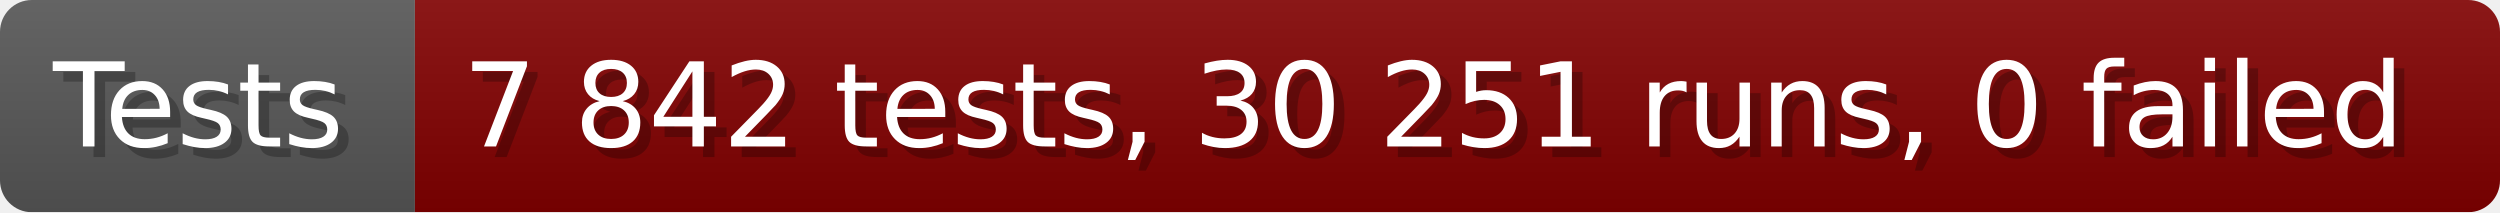
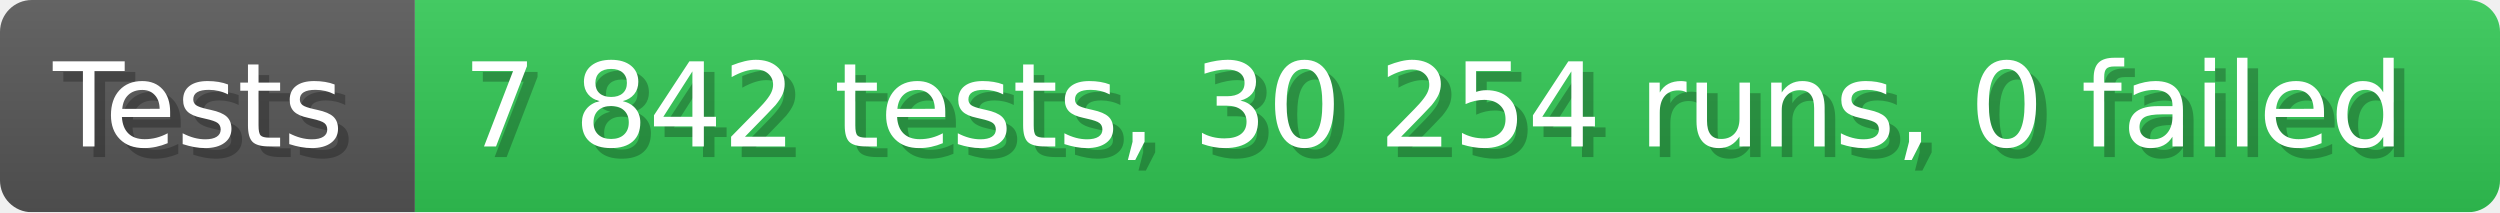
- <svg xmlns="http://www.w3.org/2000/svg" width="235.6" height="20" viewBox="0 0 2356 200" role="img" aria-label="Tests: 7 842 tests, 30 251 runs, 0 failed">
+ <svg xmlns="http://www.w3.org/2000/svg" width="235.6" height="20" viewBox="0 0 2356 200" role="img" aria-label="Tests: 7 842 tests, 30 254 runs, 0 failed">
  <linearGradient id="a" x2="0" y2="100%">
    <stop offset="0" stop-opacity=".1" stop-color="#EEE" />
    <stop offset="1" stop-opacity=".1" />
  </linearGradient>
  <mask id="m">
    <rect width="2356" height="200" rx="30" fill="#FFF" />
  </mask>
  <g mask="url(#m)">
    <rect width="391" height="200" fill="#555" />
-     <rect width="1965" height="200" fill="#800000" x="391" />
+     <rect width="1965" height="200" fill="#31c653" x="391" />
    <rect width="2356" height="200" fill="url(#a)" />
  </g>
  <g aria-hidden="true" fill="#fff" text-anchor="start" font-family="Verdana,DejaVu Sans,sans-serif" font-size="110">
    <text x="60" y="148" textLength="291" fill="#000" opacity="0.25">Tests</text>
    <text x="50" y="138" textLength="291">Tests</text>
-     <text x="446" y="148" textLength="1865" fill="#000" opacity="0.25">7 842 tests, 30 251 runs, 0 failed</text>
-     <text x="436" y="138" textLength="1865">7 842 tests, 30 251 runs, 0 failed</text>
+     <text x="446" y="148" textLength="1865" fill="#000" opacity="0.25">7 842 tests, 30 254 runs, 0 failed</text>
+     <text x="436" y="138" textLength="1865">7 842 tests, 30 254 runs, 0 failed</text>
  </g>
</svg>
